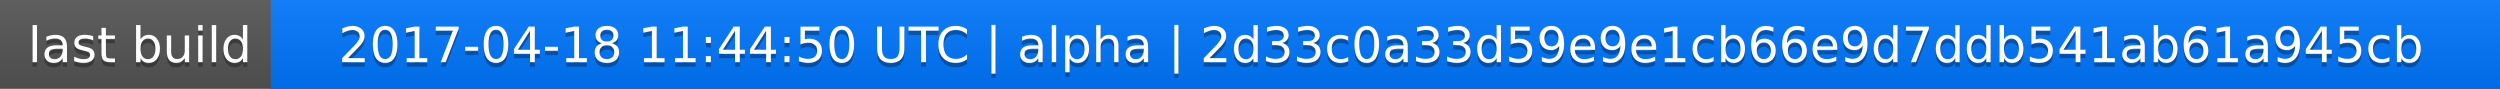
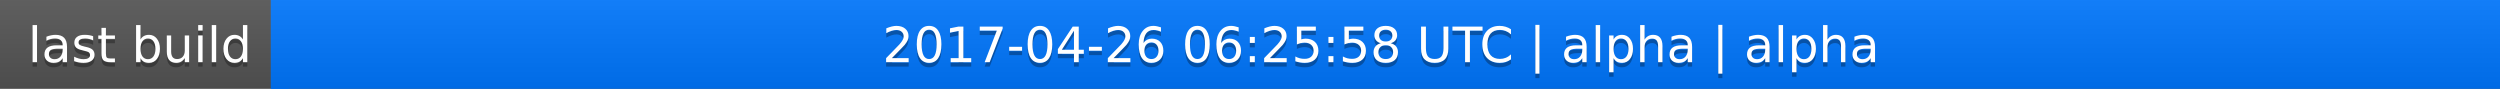
<svg xmlns="http://www.w3.org/2000/svg" width="563" height="20">
  <linearGradient id="a" x2="0" y2="100%">
    <stop offset="0" stop-color="#bbb" stop-opacity=".1" />
    <stop offset="1" stop-opacity=".1" />
  </linearGradient>
  <rect rx="0" width="563" height="20" fill="#555" />
  <rect rx="0" x="61" width="502" height="20" fill="#07f" />
  <path fill="#07f" d="M61 0h4v20h-4z" />
  <rect rx="0" width="563" height="20" fill="url(#a)" />
  <g fill="#fff" text-anchor="middle" font-family="DejaVu Sans,Verdana,Geneva,sans-serif" font-size="11">
    <text x="31.5" y="15" fill="#010101" fill-opacity=".3">last build</text>
    <text x="31.5" y="14">last build</text>
-     <text x="311" y="15" fill="#010101" fill-opacity=".3">2017-04-18 11:44:50 UTC | alpha | 2d33c0a33d59e9e1cb66e9d7ddb541ab61a945cb</text>
-     <text x="311" y="14">2017-04-18 11:44:50 UTC | alpha | 2d33c0a33d59e9e1cb66e9d7ddb541ab61a945cb</text>
+     <text x="311" y="15" fill="#010101" fill-opacity=".3">2017-04-26 06:25:58 UTC | alpha | alpha</text>
+     <text x="311" y="14">2017-04-26 06:25:58 UTC | alpha | alpha</text>
  </g>
</svg>
